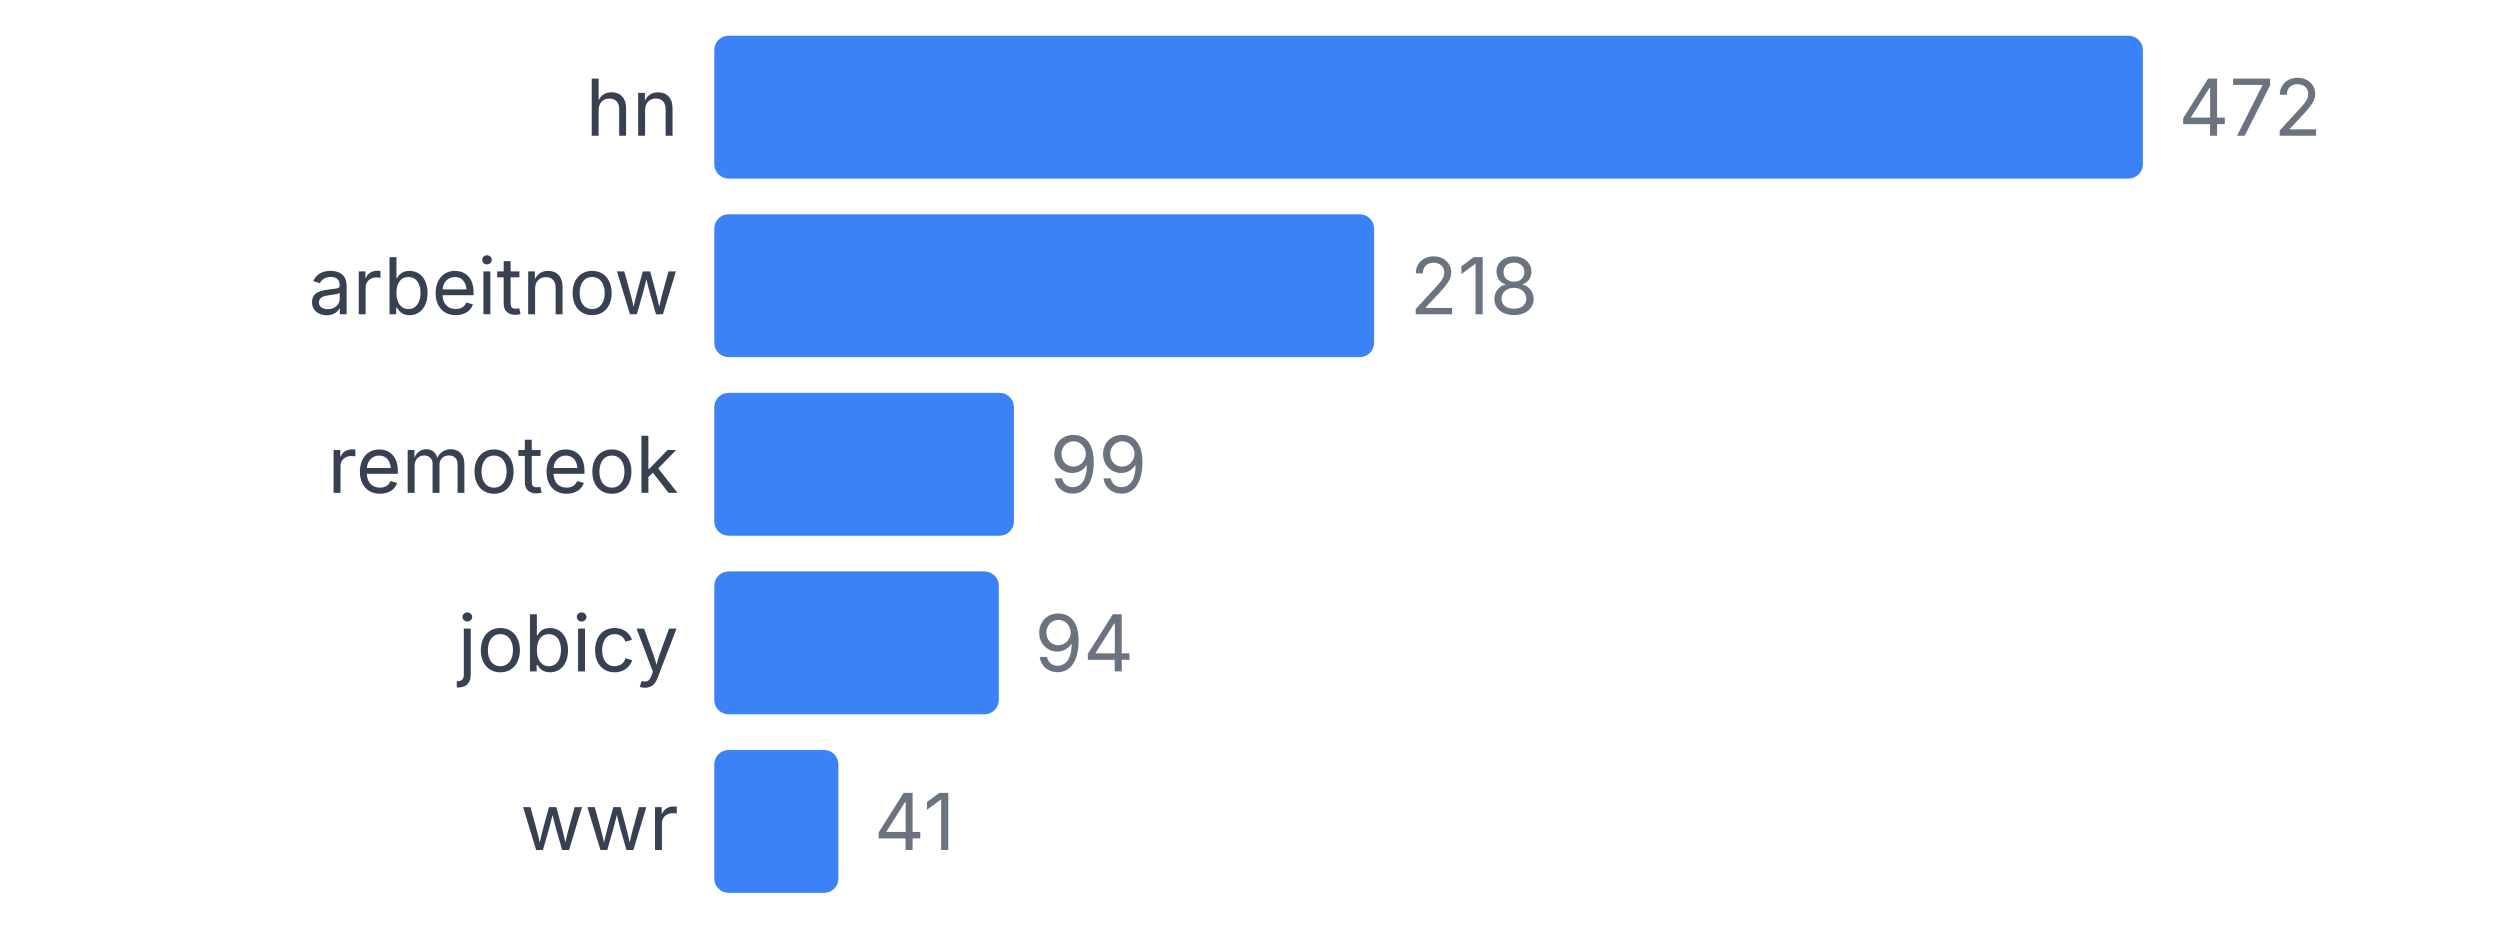
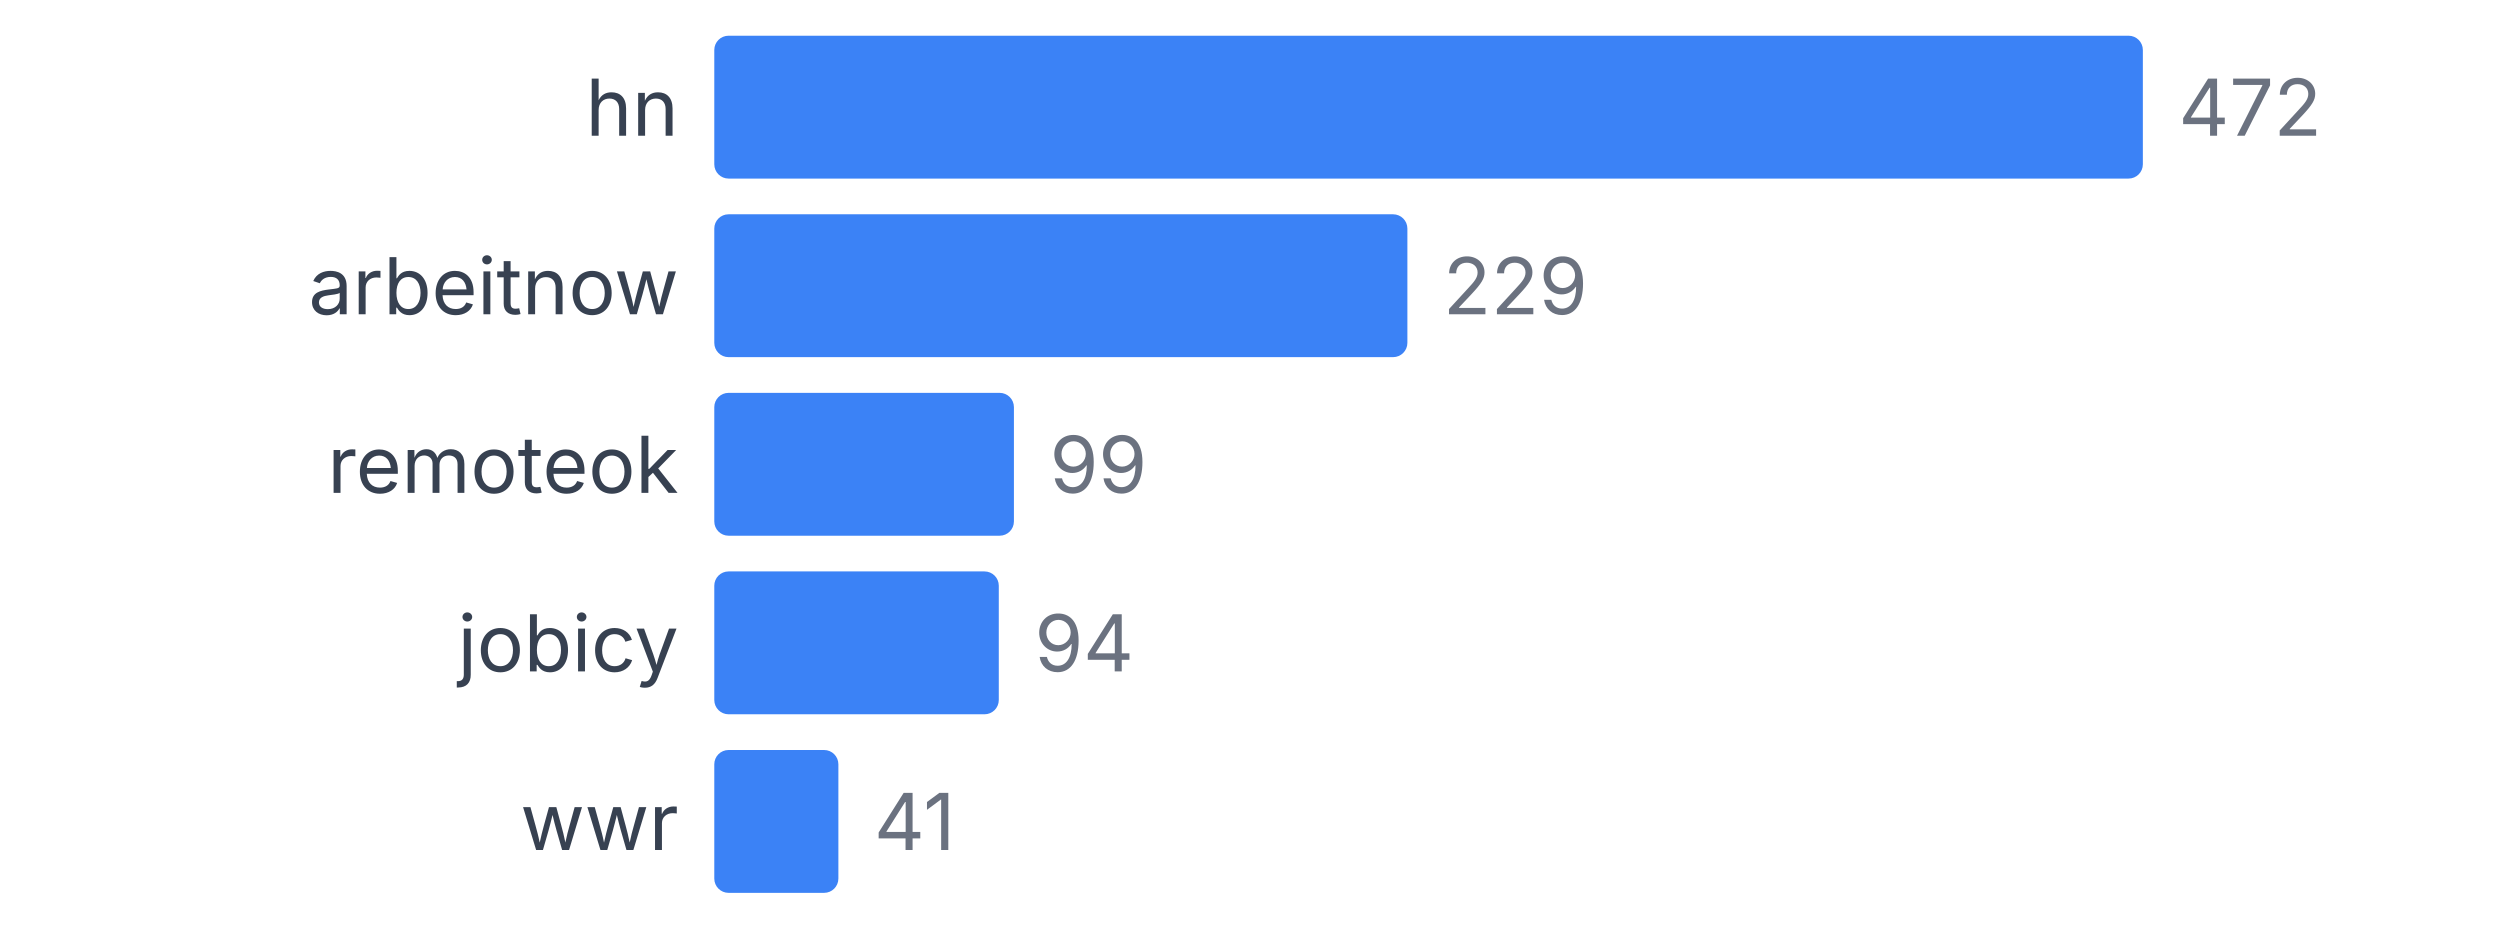
<svg xmlns="http://www.w3.org/2000/svg" width="350" height="130" viewBox="0 0 350 130">
  <style>
    text { font-family: system-ui, -apple-system, sans-serif; }
  </style>
  <text x="95" y="19" text-anchor="end" font-size="11" fill="#374151">hn</text>
  <rect x="100" y="5" width="200" height="20" fill="#3b82f6" rx="2" />
  <text x="305" y="19" font-size="11" fill="#6b7280">472</text>
  <text x="95" y="44" text-anchor="end" font-size="11" fill="#374151">arbeitnow</text>
-   <rect x="100" y="30" width="92.373" height="20" fill="#3b82f6" rx="2" />
-   <text x="197.373" y="44" font-size="11" fill="#6b7280">218</text>
+   <rect x="100" y="30" width="97.034" height="20" fill="#3b82f6" rx="2" />
+   <text x="202.034" y="44" font-size="11" fill="#6b7280">229</text>
  <text x="95" y="69" text-anchor="end" font-size="11" fill="#374151">remoteok</text>
  <rect x="100" y="55" width="41.949" height="20" fill="#3b82f6" rx="2" />
  <text x="146.949" y="69" font-size="11" fill="#6b7280">99</text>
  <text x="95" y="94" text-anchor="end" font-size="11" fill="#374151">jobicy</text>
  <rect x="100" y="80" width="39.831" height="20" fill="#3b82f6" rx="2" />
  <text x="144.831" y="94" font-size="11" fill="#6b7280">94</text>
  <text x="95" y="119" text-anchor="end" font-size="11" fill="#374151">wwr</text>
  <rect x="100" y="105" width="17.373" height="20" fill="#3b82f6" rx="2" />
  <text x="122.373" y="119" font-size="11" fill="#6b7280">41</text>
</svg>
